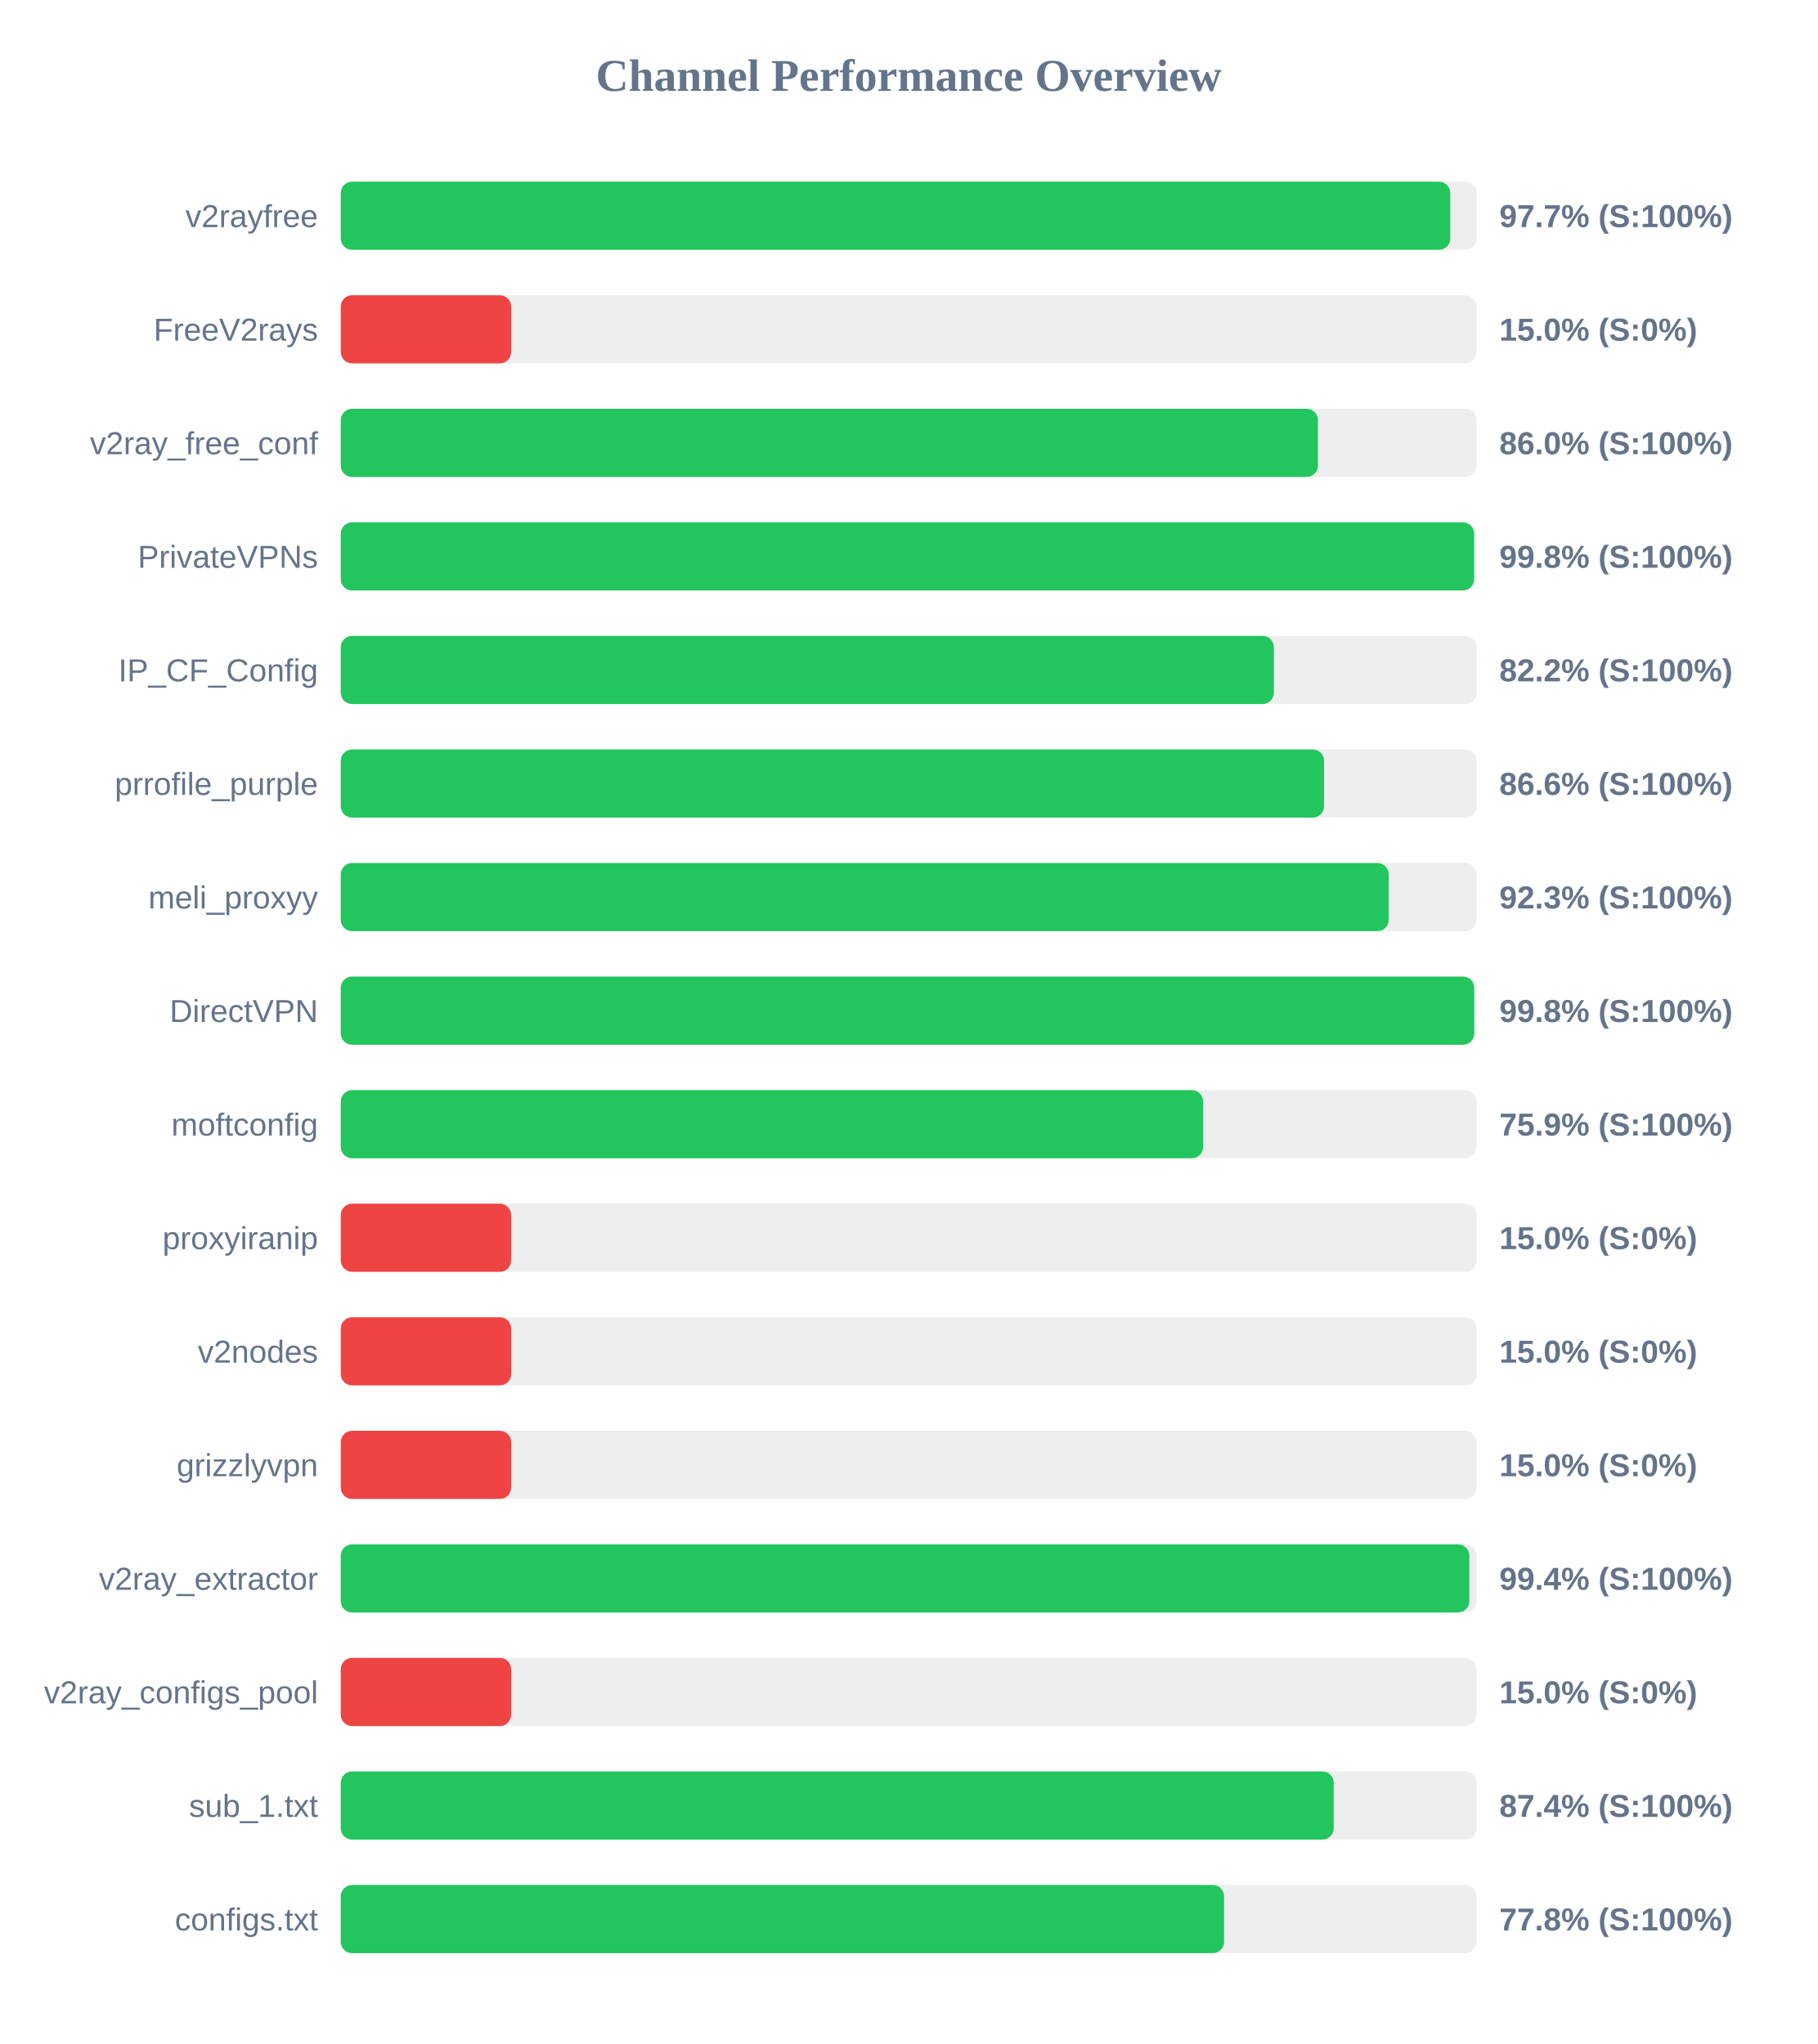
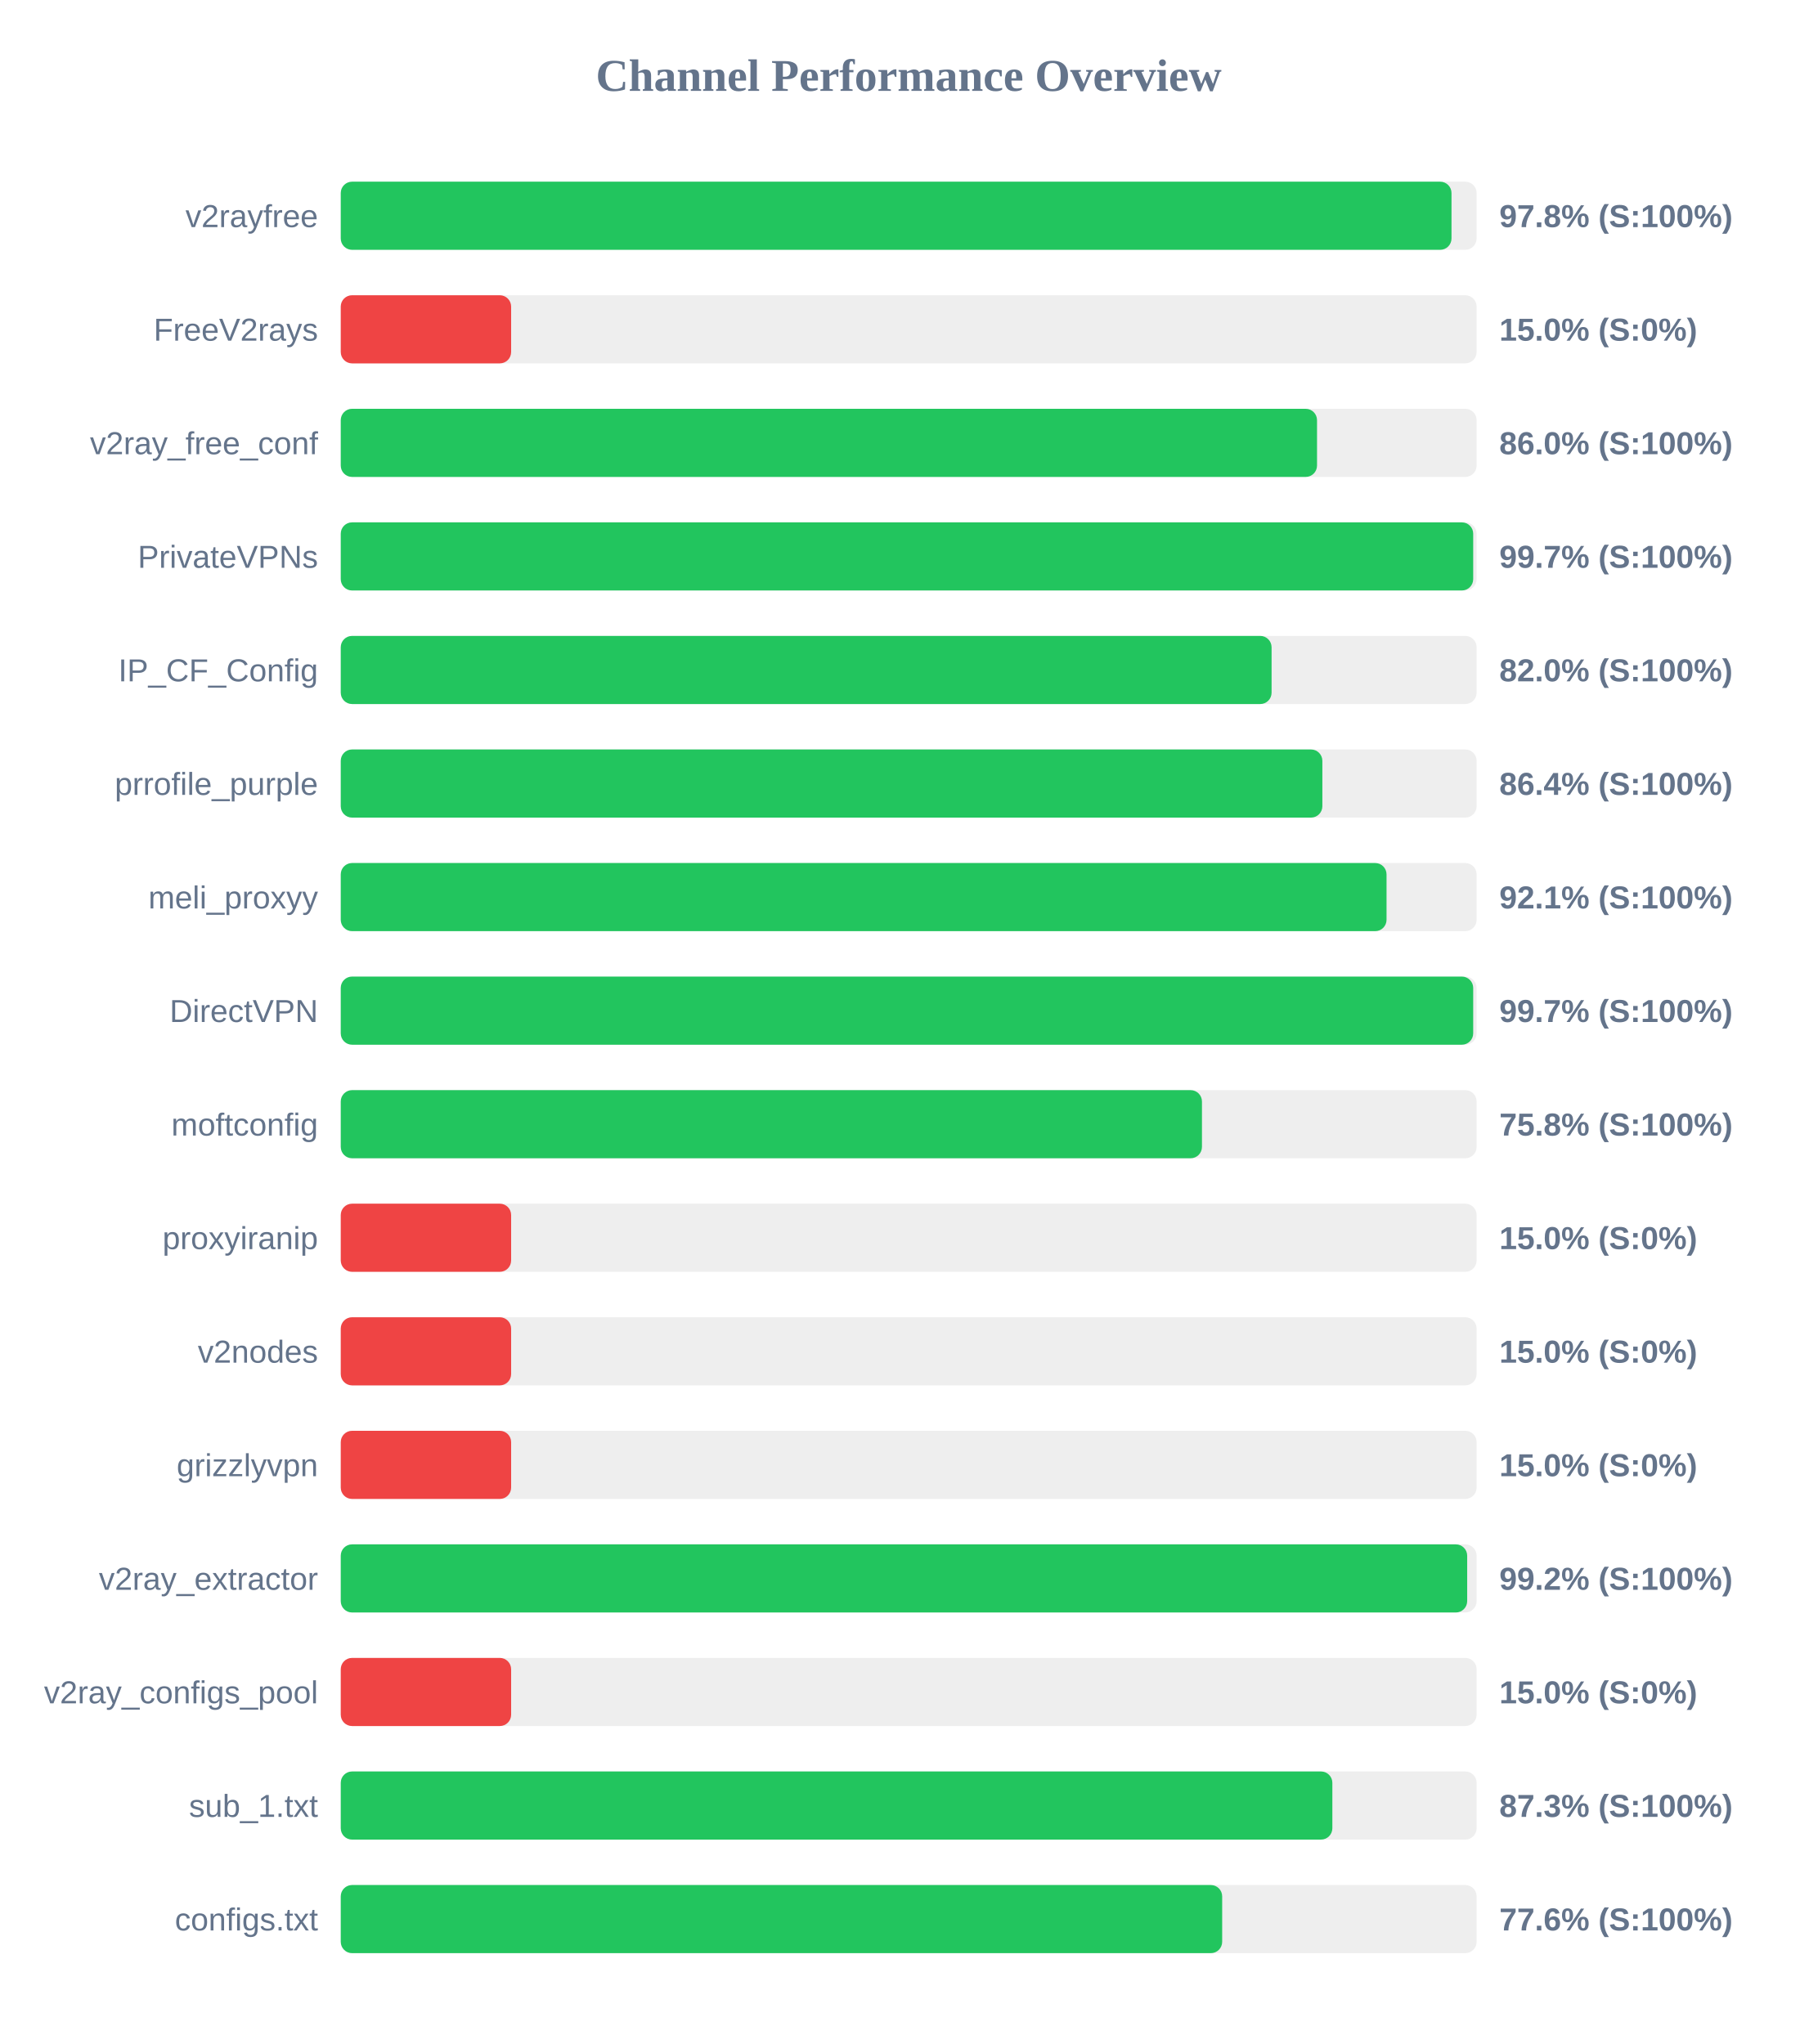
<svg xmlns="http://www.w3.org/2000/svg" width="800" height="900" version="1.1">
  <style>
        .row { font: 14px Arial; fill: #64748b; }
        .score { font: bold 14px Arial; fill: #64748b; }
    </style>
  <text x="400" y="40" text-anchor="middle" font-size="20px" font-weight="bold" fill="#64748b">Channel Performance Overview</text>
  <rect x="150" y="80" width="500" height="30" fill="#eee" rx="5" />
-   <rect x="150" y="80" width="488.4" height="30" fill="#22c55e" rx="5" />
+   <rect x="150" y="80" width="488.95" height="30" fill="#22c55e" rx="5" />
  <text x="140" y="100" text-anchor="end" class="row">v2rayfree</text>
-   <text x="660" y="100" text-anchor="start" class="score">97.7% (S:100%)</text>
+   <text x="660" y="100" text-anchor="start" class="score">97.8% (S:100%)</text>
  <rect x="150" y="130" width="500" height="30" fill="#eee" rx="5" />
  <rect x="150" y="130" width="75.0" height="30" fill="#ef4444" rx="5" />
  <text x="140" y="150" text-anchor="end" class="row">FreeV2rays</text>
  <text x="660" y="150" text-anchor="start" class="score">15.0% (S:0%)</text>
  <rect x="150" y="180" width="500" height="30" fill="#eee" rx="5" />
-   <rect x="150" y="180" width="430.15" height="30" fill="#22c55e" rx="5" />
+   <rect x="150" y="180" width="429.75" height="30" fill="#22c55e" rx="5" />
  <text x="140" y="200" text-anchor="end" class="row">v2ray_free_conf</text>
  <text x="660" y="200" text-anchor="start" class="score">86.0% (S:100%)</text>
  <rect x="150" y="230" width="500" height="30" fill="#eee" rx="5" />
-   <rect x="150" y="230" width="498.9" height="30" fill="#22c55e" rx="5" />
+   <rect x="150" y="230" width="498.5" height="30" fill="#22c55e" rx="5" />
  <text x="140" y="250" text-anchor="end" class="row">PrivateVPNs</text>
-   <text x="660" y="250" text-anchor="start" class="score">99.8% (S:100%)</text>
+   <text x="660" y="250" text-anchor="start" class="score">99.7% (S:100%)</text>
  <rect x="150" y="280" width="500" height="30" fill="#eee" rx="5" />
-   <rect x="150" y="280" width="410.75" height="30" fill="#22c55e" rx="5" />
+   <rect x="150" y="280" width="409.75" height="30" fill="#22c55e" rx="5" />
  <text x="140" y="300" text-anchor="end" class="row">IP_CF_Config</text>
-   <text x="660" y="300" text-anchor="start" class="score">82.2% (S:100%)</text>
+   <text x="660" y="300" text-anchor="start" class="score">82.0% (S:100%)</text>
  <rect x="150" y="330" width="500" height="30" fill="#eee" rx="5" />
-   <rect x="150" y="330" width="432.85" height="30" fill="#22c55e" rx="5" />
+   <rect x="150" y="330" width="432.1" height="30" fill="#22c55e" rx="5" />
  <text x="140" y="350" text-anchor="end" class="row">prrofile_purple</text>
-   <text x="660" y="350" text-anchor="start" class="score">86.6% (S:100%)</text>
+   <text x="660" y="350" text-anchor="start" class="score">86.4% (S:100%)</text>
  <rect x="150" y="380" width="500" height="30" fill="#eee" rx="5" />
-   <rect x="150" y="380" width="461.3" height="30" fill="#22c55e" rx="5" />
+   <rect x="150" y="380" width="460.35" height="30" fill="#22c55e" rx="5" />
  <text x="140" y="400" text-anchor="end" class="row">meli_proxyy</text>
-   <text x="660" y="400" text-anchor="start" class="score">92.3% (S:100%)</text>
+   <text x="660" y="400" text-anchor="start" class="score">92.1% (S:100%)</text>
  <rect x="150" y="430" width="500" height="30" fill="#eee" rx="5" />
-   <rect x="150" y="430" width="498.95" height="30" fill="#22c55e" rx="5" />
+   <rect x="150" y="430" width="498.5" height="30" fill="#22c55e" rx="5" />
  <text x="140" y="450" text-anchor="end" class="row">DirectVPN</text>
-   <text x="660" y="450" text-anchor="start" class="score">99.8% (S:100%)</text>
+   <text x="660" y="450" text-anchor="start" class="score">99.7% (S:100%)</text>
  <rect x="150" y="480" width="500" height="30" fill="#eee" rx="5" />
-   <rect x="150" y="480" width="379.6" height="30" fill="#22c55e" rx="5" />
+   <rect x="150" y="480" width="379.1" height="30" fill="#22c55e" rx="5" />
  <text x="140" y="500" text-anchor="end" class="row">moftconfig</text>
-   <text x="660" y="500" text-anchor="start" class="score">75.9% (S:100%)</text>
+   <text x="660" y="500" text-anchor="start" class="score">75.8% (S:100%)</text>
  <rect x="150" y="530" width="500" height="30" fill="#eee" rx="5" />
  <rect x="150" y="530" width="75.0" height="30" fill="#ef4444" rx="5" />
  <text x="140" y="550" text-anchor="end" class="row">proxyiranip</text>
  <text x="660" y="550" text-anchor="start" class="score">15.0% (S:0%)</text>
  <rect x="150" y="580" width="500" height="30" fill="#eee" rx="5" />
  <rect x="150" y="580" width="75.0" height="30" fill="#ef4444" rx="5" />
  <text x="140" y="600" text-anchor="end" class="row">v2nodes</text>
  <text x="660" y="600" text-anchor="start" class="score">15.0% (S:0%)</text>
  <rect x="150" y="630" width="500" height="30" fill="#eee" rx="5" />
  <rect x="150" y="630" width="75.0" height="30" fill="#ef4444" rx="5" />
  <text x="140" y="650" text-anchor="end" class="row">grizzlyvpn</text>
  <text x="660" y="650" text-anchor="start" class="score">15.0% (S:0%)</text>
  <rect x="150" y="680" width="500" height="30" fill="#eee" rx="5" />
-   <rect x="150" y="680" width="496.8" height="30" fill="#22c55e" rx="5" />
+   <rect x="150" y="680" width="495.85" height="30" fill="#22c55e" rx="5" />
  <text x="140" y="700" text-anchor="end" class="row">v2ray_extractor</text>
-   <text x="660" y="700" text-anchor="start" class="score">99.4% (S:100%)</text>
+   <text x="660" y="700" text-anchor="start" class="score">99.2% (S:100%)</text>
  <rect x="150" y="730" width="500" height="30" fill="#eee" rx="5" />
  <rect x="150" y="730" width="75.0" height="30" fill="#ef4444" rx="5" />
  <text x="140" y="750" text-anchor="end" class="row">v2ray_configs_pool</text>
  <text x="660" y="750" text-anchor="start" class="score">15.0% (S:0%)</text>
  <rect x="150" y="780" width="500" height="30" fill="#eee" rx="5" />
-   <rect x="150" y="780" width="437.1" height="30" fill="#22c55e" rx="5" />
+   <rect x="150" y="780" width="436.5" height="30" fill="#22c55e" rx="5" />
  <text x="140" y="800" text-anchor="end" class="row">sub_1.txt</text>
-   <text x="660" y="800" text-anchor="start" class="score">87.4% (S:100%)</text>
+   <text x="660" y="800" text-anchor="start" class="score">87.3% (S:100%)</text>
  <rect x="150" y="830" width="500" height="30" fill="#eee" rx="5" />
-   <rect x="150" y="830" width="388.85" height="30" fill="#22c55e" rx="5" />
+   <rect x="150" y="830" width="388.0" height="30" fill="#22c55e" rx="5" />
  <text x="140" y="850" text-anchor="end" class="row">configs.txt</text>
-   <text x="660" y="850" text-anchor="start" class="score">77.8% (S:100%)</text>
+   <text x="660" y="850" text-anchor="start" class="score">77.6% (S:100%)</text>
</svg>
